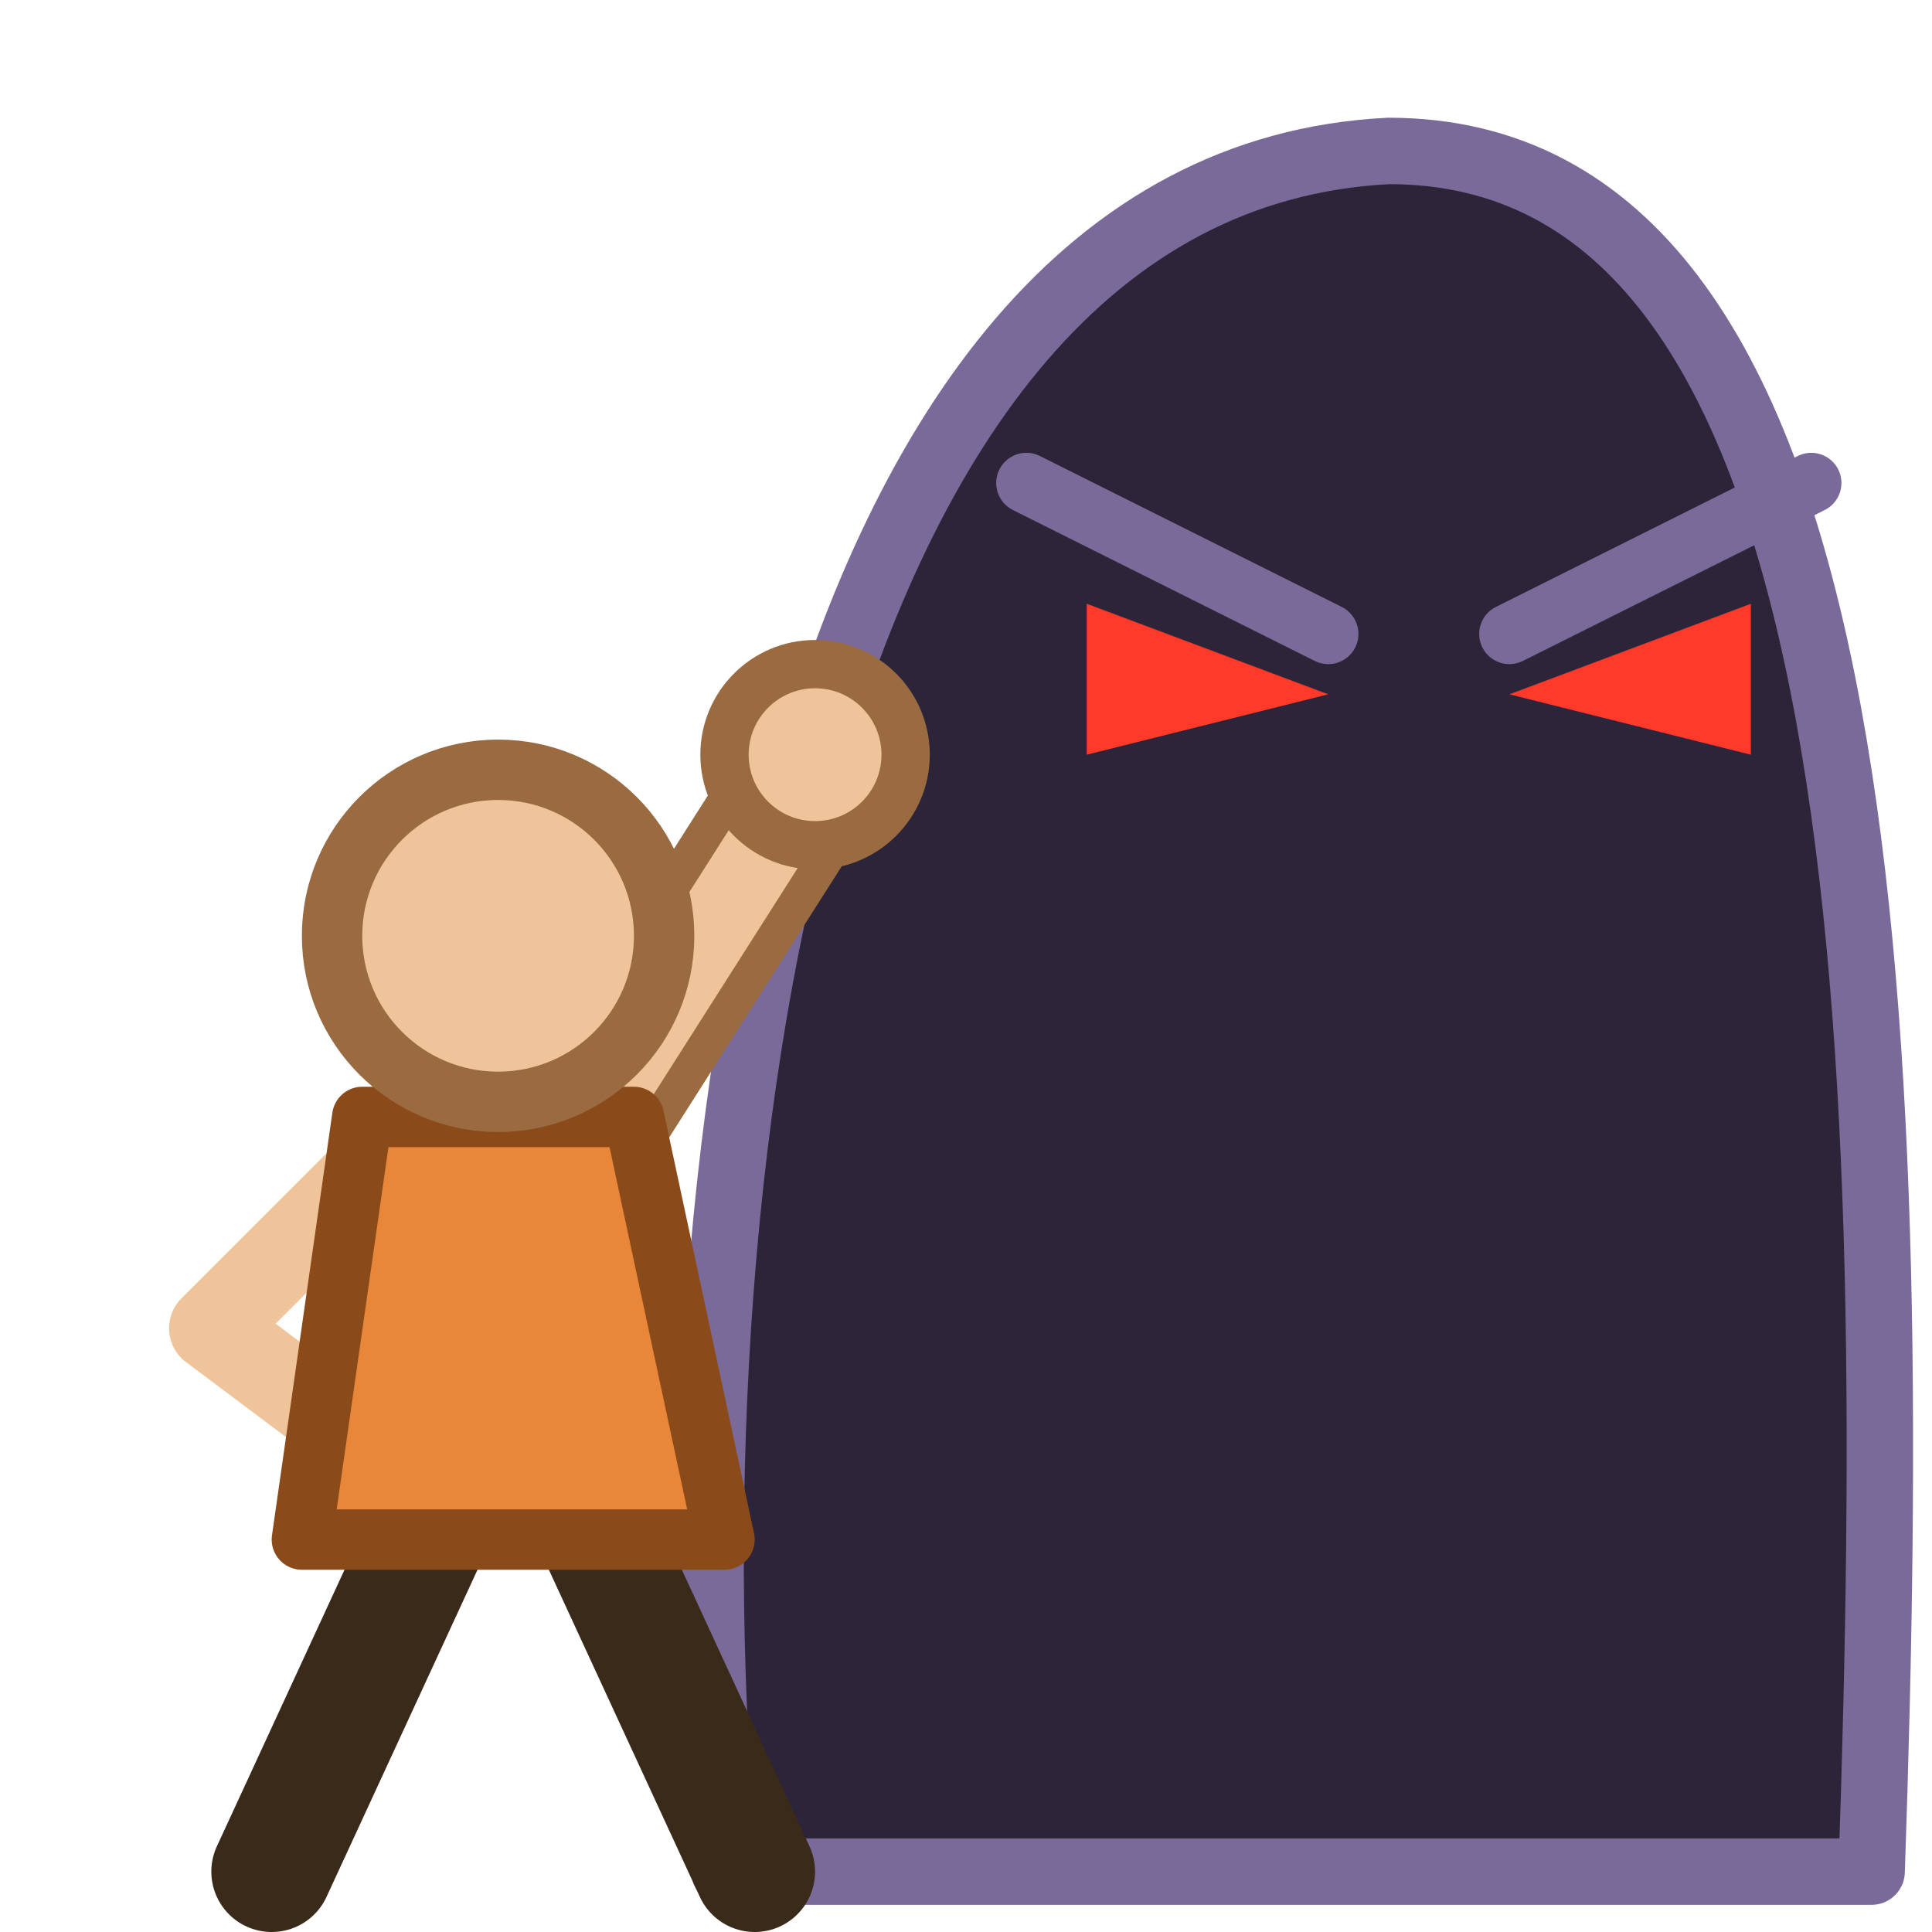
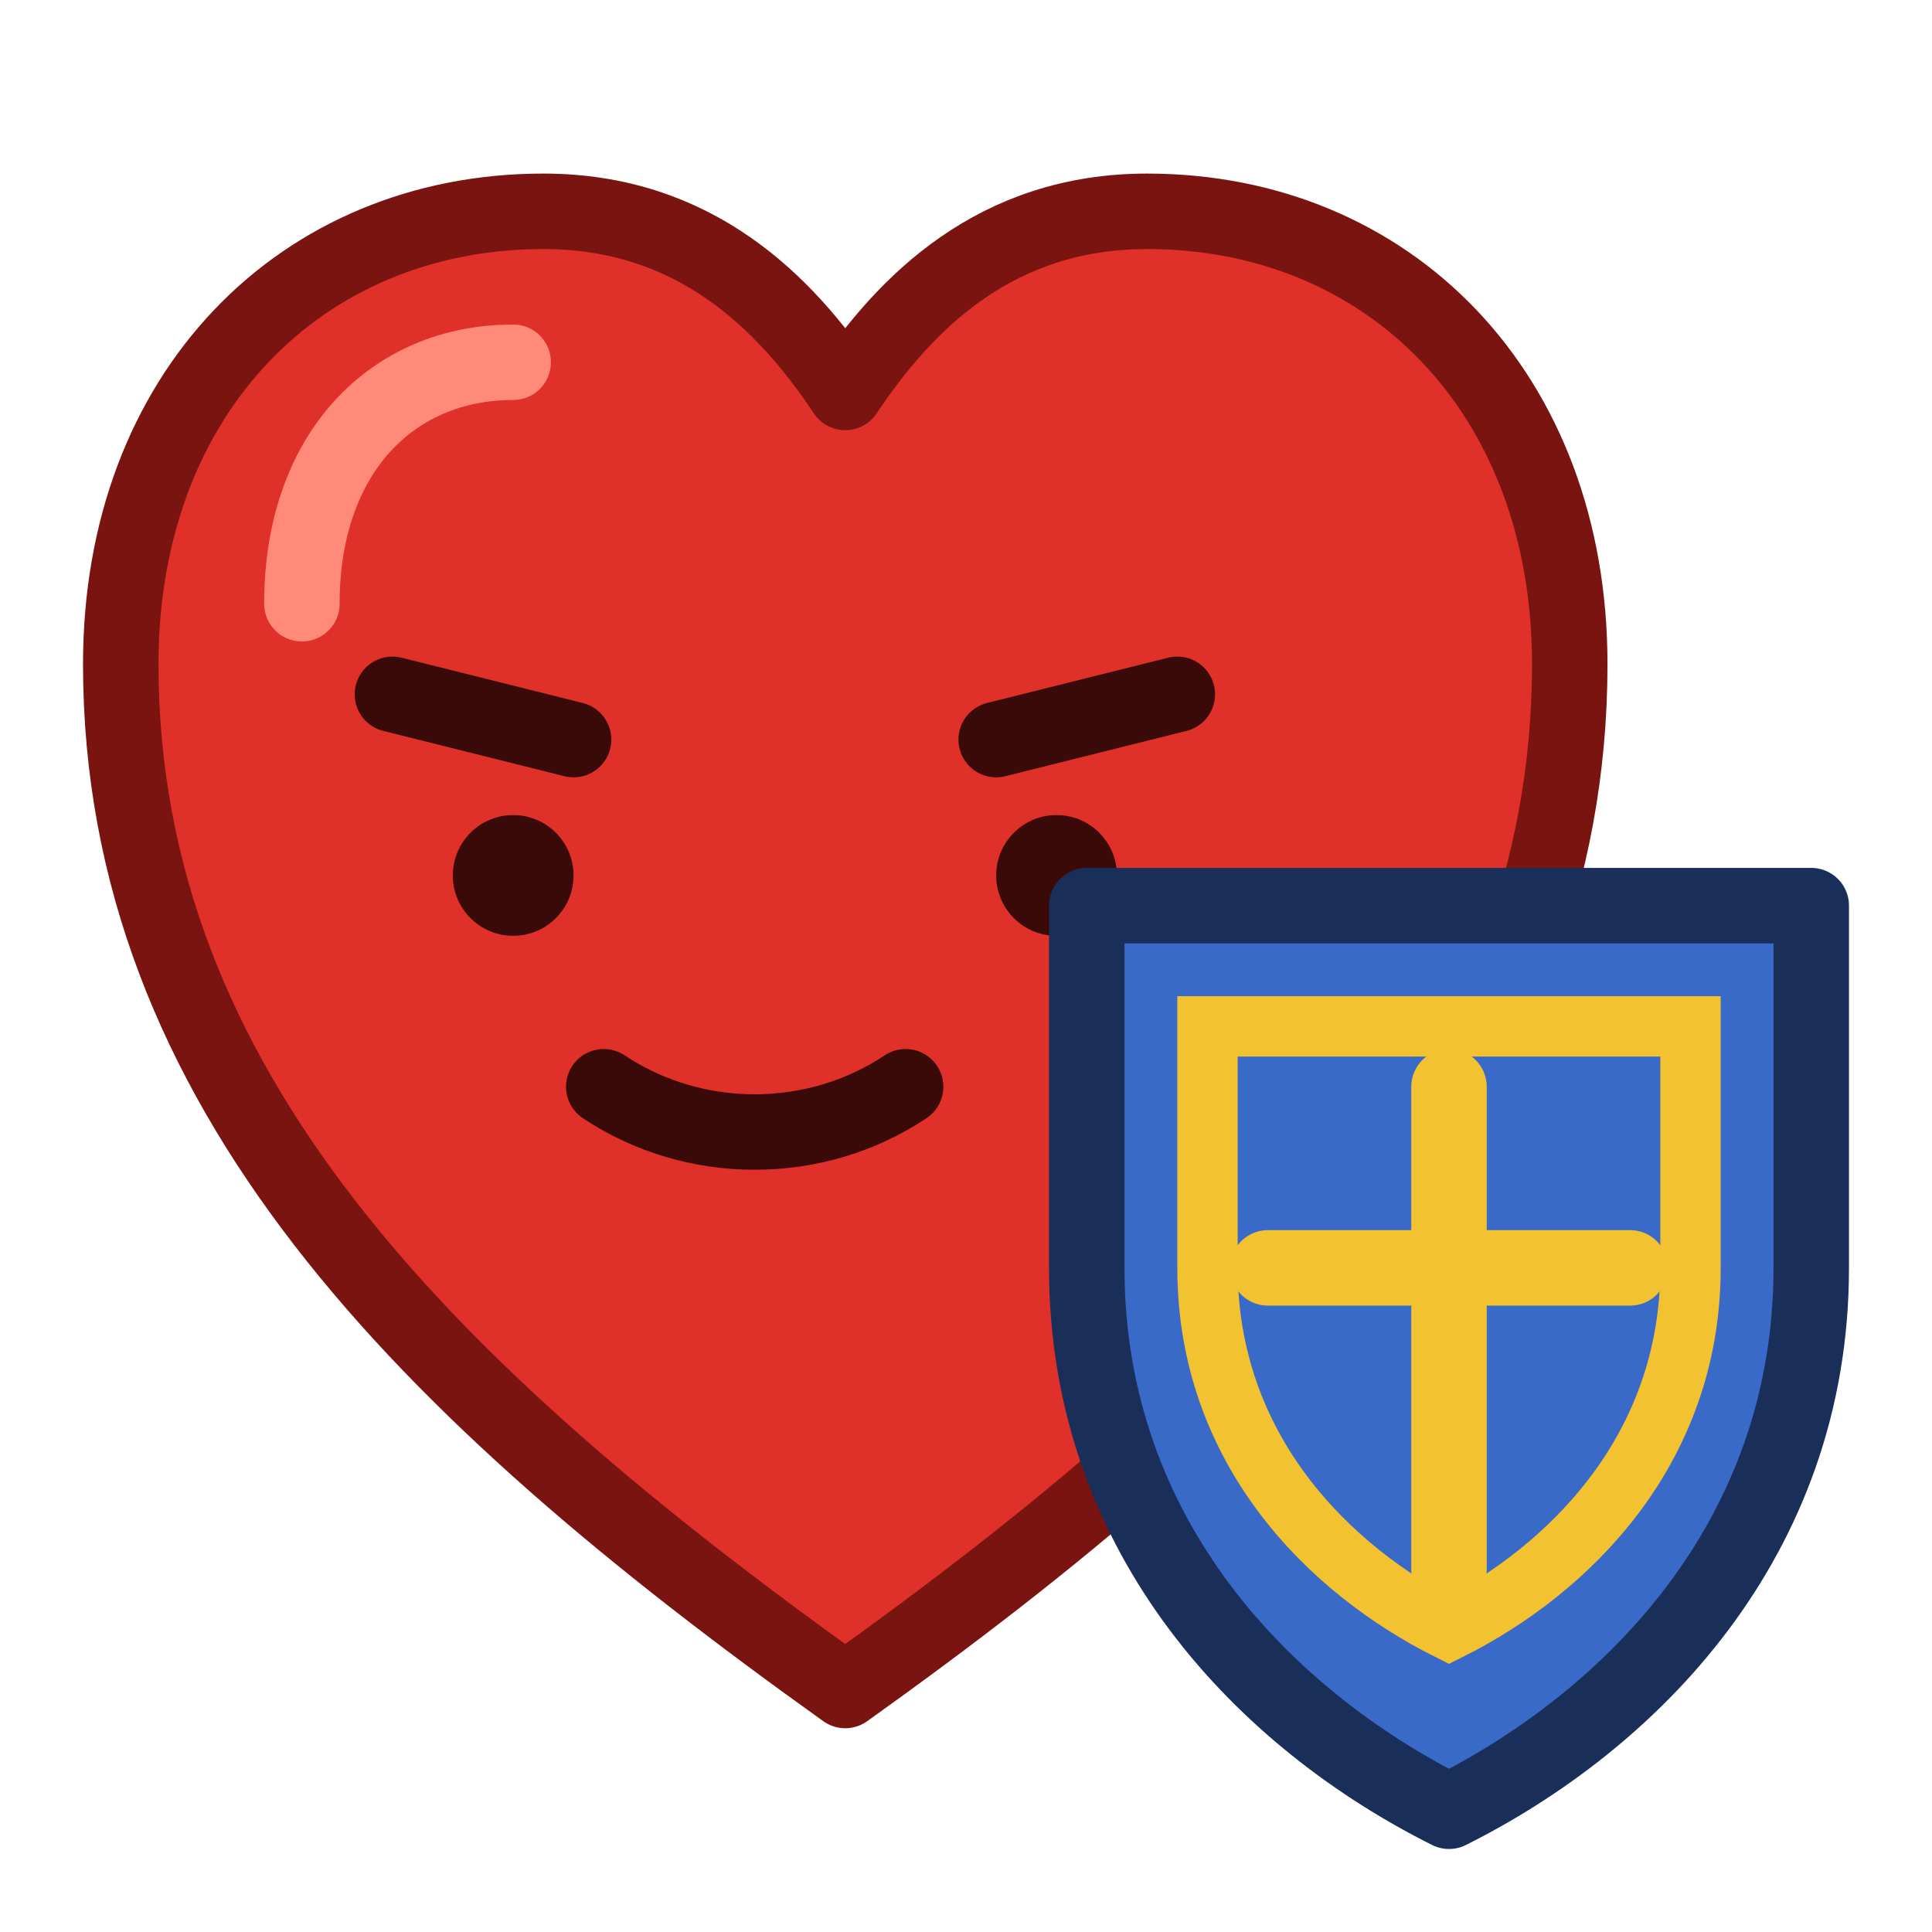
<svg xmlns="http://www.w3.org/2000/svg" viewBox="0 0 64 64">
-   <path d="M24 62C22 40 26 6 46 5c16 0 17 28 16 57z" fill="#2c2438" stroke="#7a6a9a" stroke-width="2.2" stroke-linejoin="round" />
-   <path d="M36 20l8 3-8 2zM58 20l-8 3 8 2z" fill="#ff3a2a" />
-   <path d="M34 16l10 5M60 16l-10 5" stroke="#7a6a9a" stroke-width="2" stroke-linecap="round" />
-   <path d="M15 49L9 62M19 49l6 13" stroke="#3a2a1a" stroke-width="4" stroke-linecap="round" />
-   <path d="M19 38l7-11" stroke="#9a6a40" stroke-width="5" stroke-linecap="round" />
-   <path d="M19 38l7-11" stroke="#f0c49a" stroke-width="2.6" stroke-linecap="round" />
-   <path d="M12 39l-5 5 4 3" stroke="#f0c49a" stroke-width="2.8" fill="none" stroke-linecap="round" stroke-linejoin="round" />
-   <path d="M10 51l2-14h9l3 14z" fill="#e8873a" stroke="#8a4a1a" stroke-width="2" stroke-linejoin="round" />
-   <circle cx="16.5" cy="31" r="5.5" fill="#f0c49a" stroke="#9a6a40" stroke-width="2" />
-   <circle cx="27" cy="25" r="3" fill="#f0c49a" stroke="#9a6a40" stroke-width="1.6" />
+   <path d="M28 56C14 46 4 36 4 22 4 13 10 7 18 7c5 0 8 3 10 6 2-3 5-6 10-6 8 0 14 6 14 15 0 14-10 24-24 34z" fill="#e0302a" stroke="#7a1410" stroke-width="2.5" stroke-linejoin="round" />
+   <path d="M10 20c0-5 3-8 7-8" stroke="#ff8a7a" stroke-width="2.5" fill="none" stroke-linecap="round" />
+   <path d="M13 23l6 1.5M33 24.5l6-1.5M20 36c3 2 7 2 10 0" stroke="#3a0a08" stroke-width="2.5" fill="none" stroke-linecap="round" />
+   <circle cx="17" cy="29" r="2" fill="#3a0a08" />
+   <circle cx="35" cy="29" r="2" fill="#3a0a08" />
+   <path d="M36 30h24v12c0 9-6 15-12 18-6-3-12-9-12-18z" fill="#3a6ac8" stroke="#1a2e5a" stroke-width="2.5" stroke-linejoin="round" />
+   <path d="M40 34h16v8c0 6-4 10-8 12-4-2-8-6-8-12z" fill="none" stroke="#f2c230" stroke-width="2" />
+   <path d="M48 36v16M42 42h12" stroke="#f2c230" stroke-width="2.5" stroke-linecap="round" />
</svg>
